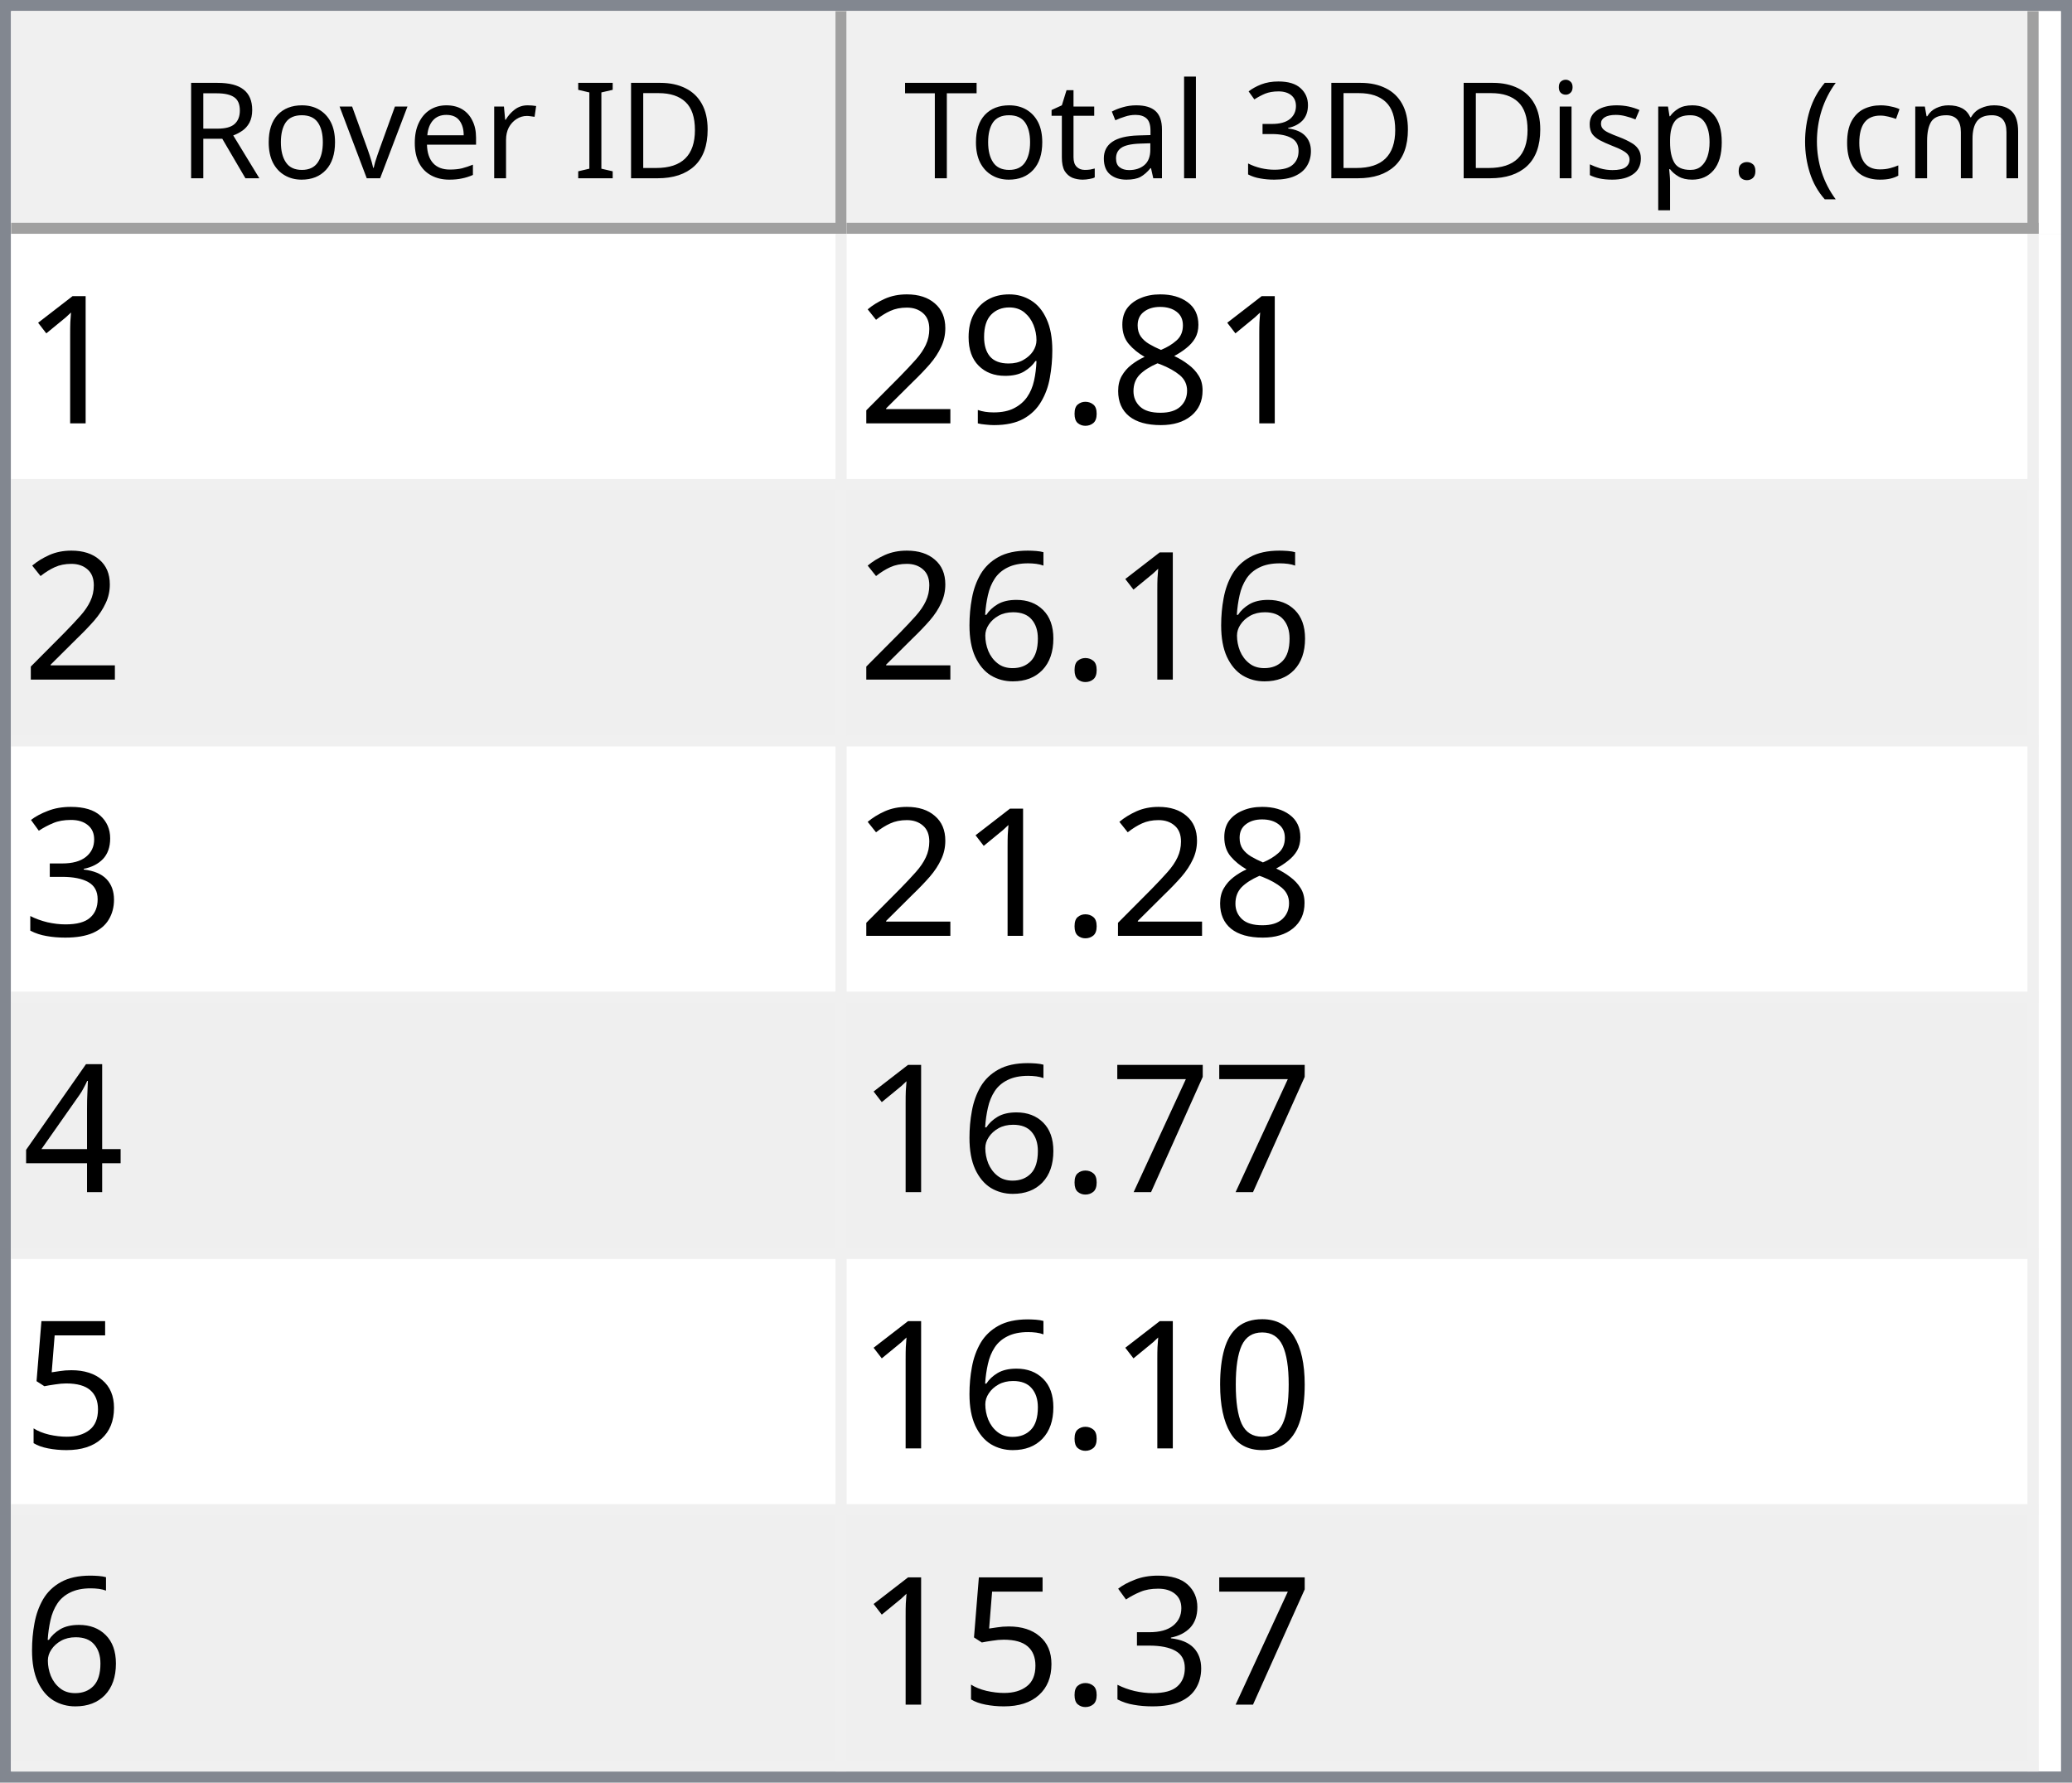
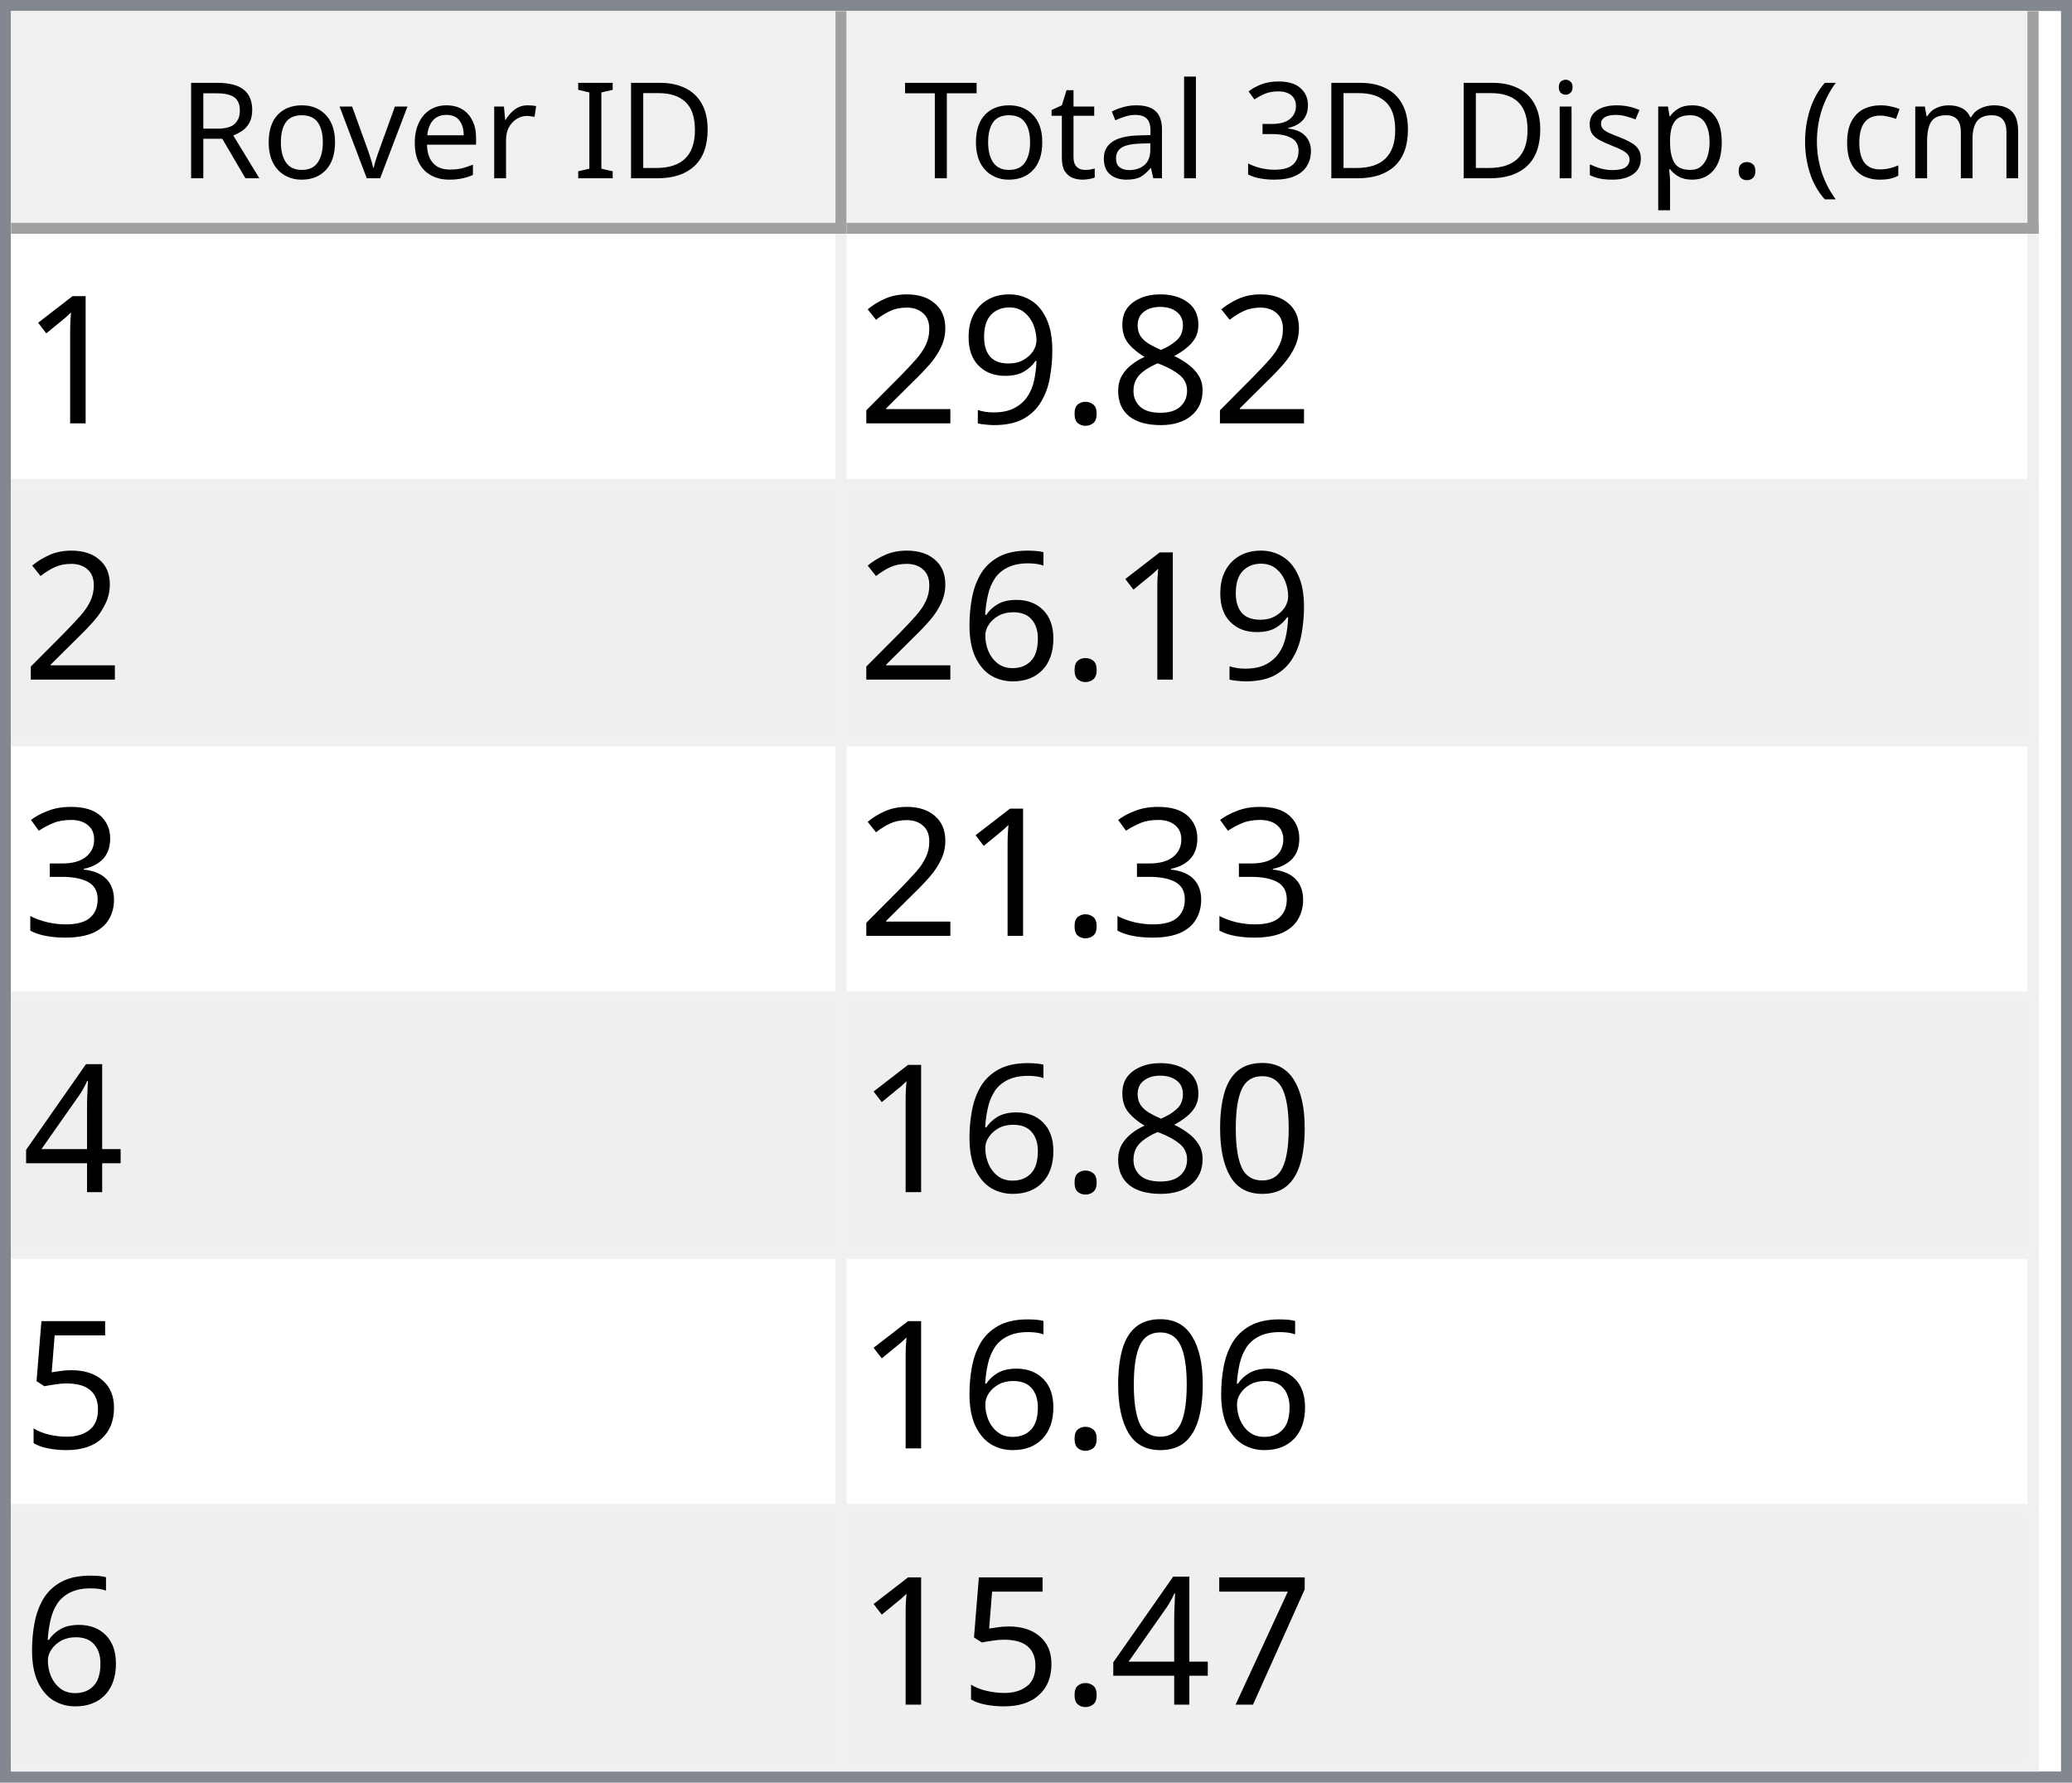
<svg xmlns="http://www.w3.org/2000/svg" style="fill-opacity:1; color-rendering:auto; color-interpolation:auto; text-rendering:auto; stroke:black; stroke-linecap:square; stroke-miterlimit:10; shape-rendering:auto; stroke-opacity:1; fill:black; stroke-dasharray:none; font-weight:normal; stroke-width:1; font-family:'Dialog'; font-style:normal; stroke-linejoin:miter; font-size:12px; stroke-dashoffset:0; image-rendering:auto;" width="186" height="160">
  <defs id="genericDefs" />
  <g>
    <defs id="defs1">
      <clipPath clipPathUnits="userSpaceOnUse" id="clipPath1">
        <path d="M0 0 L186 0 L186 160 L0 160 L0 0 Z" />
      </clipPath>
      <clipPath clipPathUnits="userSpaceOnUse" id="clipPath2">
        <path d="M0 0 L0 160 L186 160 L186 0 Z" />
      </clipPath>
      <clipPath clipPathUnits="userSpaceOnUse" id="clipPath3">
        <path d="M0 0 L0 20 L184 20 L184 0 Z" />
      </clipPath>
      <clipPath clipPathUnits="userSpaceOnUse" id="clipPath4">
        <path d="M0 0 L0 20 L75 20 L75 0 Z" />
      </clipPath>
      <clipPath clipPathUnits="userSpaceOnUse" id="clipPath5">
        <path d="M1 1 L1 19 L74 19 L74 1 Z" />
      </clipPath>
      <clipPath clipPathUnits="userSpaceOnUse" id="clipPath6">
        <path d="M0 0 L0 18 L73 18 L73 0 Z" />
      </clipPath>
      <clipPath clipPathUnits="userSpaceOnUse" id="clipPath7">
        <path d="M-0.5 -0.5 L-0.5 19.5 L74.5 19.5 L74.5 -0.5 Z" />
      </clipPath>
      <clipPath clipPathUnits="userSpaceOnUse" id="clipPath8">
        <path d="M0 0 L0 20 L107 20 L107 0 Z" />
      </clipPath>
      <clipPath clipPathUnits="userSpaceOnUse" id="clipPath9">
        <path d="M1 1 L1 19 L106 19 L106 1 Z" />
      </clipPath>
      <clipPath clipPathUnits="userSpaceOnUse" id="clipPath10">
        <path d="M0 0 L0 18 L105 18 L105 0 Z" />
      </clipPath>
      <clipPath clipPathUnits="userSpaceOnUse" id="clipPath11">
        <path d="M-0.5 -0.5 L-0.5 19.5 L106.5 19.5 L106.5 -0.5 Z" />
      </clipPath>
      <clipPath clipPathUnits="userSpaceOnUse" id="clipPath12">
        <path d="M0 0 L0 138 L184 138 L184 0 Z" />
      </clipPath>
      <clipPath clipPathUnits="userSpaceOnUse" id="clipPath13">
        <path d="M0 0 L0 138 L182 138 L182 0 Z" />
      </clipPath>
      <clipPath clipPathUnits="userSpaceOnUse" id="clipPath14">
        <path d="M-0.5 -0.5 L-0.5 137.5 L181.5 137.5 L181.5 -0.5 Z" />
      </clipPath>
      <clipPath clipPathUnits="userSpaceOnUse" id="clipPath15">
        <path d="M0 0 L0 22 L74 22 L74 0 Z" />
      </clipPath>
      <clipPath clipPathUnits="userSpaceOnUse" id="clipPath16">
        <path d="M0 0 L0 22 L106 22 L106 0 Z" />
      </clipPath>
      <font horiz-adv-x="64.551" id="font1">
        <font-face ascent="107.91" descent="25.098" units-per-em="100" style="font-style:normal; font-family:Segoe UI; font-weight:normal;" />
        <missing-glyph horiz-adv-x="64.551" d="M8.109 0 L8.109 68.266 L56.453 68.266 L56.453 0 L8.109 0 ZM15.328 7.234 L49.219 7.234 L49.219 61.031 L15.328 61.031 L15.328 7.234 Z" />
        <glyph unicode="D" horiz-adv-x="70.117" d="M9.188 0 L9.188 70.016 L28.516 70.016 Q65.531 70.016 65.531 35.891 Q65.531 19.672 55.25 9.836 Q44.969 0 27.734 0 L9.188 0 ZM17.391 62.594 L17.391 7.422 L27.828 7.422 Q41.609 7.422 49.273 14.797 Q56.938 22.172 56.938 35.688 Q56.938 62.594 28.328 62.594 L17.391 62.594 Z" />
        <glyph unicode="I" horiz-adv-x="26.611" d="M17.391 0 L9.188 0 L9.188 70.016 L17.391 70.016 L17.391 0 Z" />
        <glyph unicode=" " horiz-adv-x="27.393" d="" />
        <glyph unicode="r" horiz-adv-x="34.766" d="M34.188 41.891 Q32.078 43.5 28.125 43.5 Q23 43.5 19.555 38.672 Q16.109 33.844 16.109 25.484 L16.109 0 L8.109 0 L8.109 50 L16.109 50 L16.109 39.703 L16.312 39.703 Q18.016 44.969 21.531 47.922 Q25.047 50.875 29.391 50.875 Q32.516 50.875 34.188 50.203 L34.188 41.891 Z" />
        <glyph unicode="e" horiz-adv-x="52.295" d="M48.297 23 L12.984 23 Q13.188 14.656 17.484 10.109 Q21.781 5.562 29.297 5.562 Q37.75 5.562 44.828 11.141 L44.828 3.609 Q38.234 -1.172 27.391 -1.172 Q16.797 -1.172 10.742 5.641 Q4.688 12.453 4.688 24.812 Q4.688 36.469 11.305 43.82 Q17.922 51.172 27.734 51.172 Q37.547 51.172 42.922 44.828 Q48.297 38.484 48.297 27.203 L48.297 23 ZM40.094 29.781 Q40.047 36.719 36.75 40.578 Q33.453 44.438 27.594 44.438 Q21.922 44.438 17.969 40.383 Q14.016 36.328 13.094 29.781 L40.094 29.781 Z" />
        <glyph unicode="v" horiz-adv-x="47.9" d="M47.406 50 L27.484 0 L19.625 0 L0.688 50 L9.469 50 L22.172 13.672 Q23.578 9.672 23.922 6.688 L24.125 6.688 Q24.609 10.453 25.688 13.484 L38.969 50 L47.406 50 Z" />
        <glyph unicode="o" horiz-adv-x="58.594" d="M29 -1.172 Q17.922 -1.172 11.305 5.836 Q4.688 12.844 4.688 24.422 Q4.688 37.016 11.57 44.094 Q18.453 51.172 30.172 51.172 Q41.359 51.172 47.633 44.289 Q53.906 37.406 53.906 25.203 Q53.906 13.234 47.141 6.031 Q40.375 -1.172 29 -1.172 ZM29.594 44.438 Q21.875 44.438 17.383 39.188 Q12.891 33.938 12.891 24.703 Q12.891 15.828 17.43 10.695 Q21.969 5.562 29.594 5.562 Q37.359 5.562 41.531 10.594 Q45.703 15.625 45.703 24.906 Q45.703 34.281 41.531 39.359 Q37.359 44.438 29.594 44.438 Z" />
        <glyph unicode="R" horiz-adv-x="59.814" d="M59.375 0 L49.609 0 L37.891 19.625 Q36.281 22.359 34.766 24.289 Q33.25 26.219 31.664 27.438 Q30.078 28.656 28.25 29.219 Q26.422 29.781 24.125 29.781 L17.391 29.781 L17.391 0 L9.188 0 L9.188 70.016 L30.078 70.016 Q34.672 70.016 38.555 68.867 Q42.438 67.719 45.289 65.375 Q48.141 63.031 49.758 59.547 Q51.375 56.062 51.375 51.375 Q51.375 47.703 50.273 44.656 Q49.172 41.609 47.148 39.211 Q45.125 36.812 42.266 35.133 Q39.406 33.453 35.844 32.516 L35.844 32.328 Q37.594 31.547 38.891 30.547 Q40.188 29.547 41.359 28.18 Q42.531 26.812 43.68 25.078 Q44.828 23.344 46.234 21.047 L59.375 0 ZM17.391 62.594 L17.391 37.203 L28.516 37.203 Q31.594 37.203 34.203 38.133 Q36.812 39.062 38.719 40.797 Q40.625 42.531 41.703 45.047 Q42.781 47.562 42.781 50.688 Q42.781 56.297 39.141 59.445 Q35.5 62.594 28.609 62.594 L17.391 62.594 Z" />
        <glyph unicode=")" horiz-adv-x="30.176" d="M8.297 -15.922 L1.172 -15.922 Q16.406 2.344 16.406 26.812 Q16.406 51.469 1.078 70.016 L8.297 70.016 Q23.531 52.156 23.531 26.703 Q23.531 1.375 8.297 -15.922 Z" />
        <glyph unicode="m" horiz-adv-x="86.133" d="M79.109 0 L71.094 0 L71.094 28.719 Q71.094 37.016 68.531 40.727 Q65.969 44.438 59.906 44.438 Q54.781 44.438 51.195 39.75 Q47.609 35.062 47.609 28.516 L47.609 0 L39.594 0 L39.594 29.688 Q39.594 44.438 28.219 44.438 Q22.953 44.438 19.531 40.016 Q16.109 35.594 16.109 28.516 L16.109 0 L8.109 0 L8.109 50 L16.109 50 L16.109 42.094 L16.312 42.094 Q21.625 51.172 31.844 51.172 Q36.969 51.172 40.773 48.312 Q44.578 45.453 46 40.828 Q51.562 51.172 62.594 51.172 Q79.109 51.172 79.109 30.812 L79.109 0 Z" />
        <glyph unicode="c" horiz-adv-x="46.191" d="M42.188 2.297 Q36.422 -1.172 28.516 -1.172 Q17.828 -1.172 11.258 5.789 Q4.688 12.75 4.688 23.828 Q4.688 36.188 11.766 43.68 Q18.844 51.172 30.672 51.172 Q37.25 51.172 42.281 48.734 L42.281 40.531 Q36.719 44.438 30.375 44.438 Q22.703 44.438 17.797 38.945 Q12.891 33.453 12.891 24.516 Q12.891 15.719 17.508 10.641 Q22.125 5.562 29.891 5.562 Q36.422 5.562 42.188 9.906 L42.188 2.297 Z" />
        <glyph unicode="(" horiz-adv-x="30.176" d="M29.109 -15.922 L21.969 -15.922 Q6.844 1.375 6.844 26.703 Q6.844 52.156 21.969 70.016 L29.203 70.016 Q13.875 51.469 13.875 26.812 Q13.875 2.344 29.109 -15.922 Z" />
        <glyph unicode="." horiz-adv-x="21.68" d="M10.891 -1.078 Q8.641 -1.078 7.055 0.539 Q5.469 2.156 5.469 4.391 Q5.469 6.641 7.055 8.273 Q8.641 9.906 10.891 9.906 Q13.188 9.906 14.797 8.273 Q16.406 6.641 16.406 4.391 Q16.406 2.156 14.797 0.539 Q13.188 -1.078 10.891 -1.078 Z" />
        <glyph unicode="p" horiz-adv-x="58.789" d="M16.312 7.234 L16.109 7.234 L16.109 -23 L8.109 -23 L8.109 50 L16.109 50 L16.109 41.219 L16.312 41.219 Q22.219 51.172 33.594 51.172 Q43.266 51.172 48.688 44.461 Q54.109 37.75 54.109 26.469 Q54.109 13.922 48 6.375 Q41.891 -1.172 31.297 -1.172 Q21.578 -1.172 16.312 7.234 ZM16.109 27.391 L16.109 20.406 Q16.109 14.203 20.141 9.883 Q24.172 5.562 30.375 5.562 Q37.641 5.562 41.773 11.133 Q45.906 16.703 45.906 26.609 Q45.906 34.969 42.047 39.703 Q38.188 44.438 31.594 44.438 Q24.609 44.438 20.359 39.578 Q16.109 34.719 16.109 27.391 Z" />
        <glyph unicode="s" horiz-adv-x="42.432" d="M5.078 1.812 L5.078 10.406 Q11.625 5.562 19.484 5.562 Q30.031 5.562 30.031 12.594 Q30.031 14.594 29.125 15.992 Q28.219 17.391 26.68 18.461 Q25.141 19.531 23.07 20.383 Q21 21.234 18.609 22.172 Q15.281 23.484 12.766 24.828 Q10.25 26.172 8.57 27.859 Q6.891 29.547 6.031 31.695 Q5.172 33.844 5.172 36.719 Q5.172 40.234 6.789 42.945 Q8.406 45.656 11.086 47.484 Q13.766 49.312 17.211 50.242 Q20.656 51.172 24.312 51.172 Q30.812 51.172 35.938 48.922 L35.938 40.828 Q30.422 44.438 23.25 44.438 Q21 44.438 19.195 43.922 Q17.391 43.406 16.094 42.477 Q14.797 41.547 14.086 40.258 Q13.375 38.969 13.375 37.406 Q13.375 35.453 14.086 34.133 Q14.797 32.812 16.164 31.789 Q17.531 30.766 19.484 29.938 Q21.438 29.109 23.922 28.125 Q27.25 26.859 29.883 25.516 Q32.516 24.172 34.375 22.484 Q36.234 20.797 37.234 18.602 Q38.234 16.406 38.234 13.375 Q38.234 9.672 36.602 6.938 Q34.969 4.203 32.234 2.398 Q29.5 0.594 25.93 -0.289 Q22.359 -1.172 18.453 -1.172 Q10.75 -1.172 5.078 1.812 Z" />
        <glyph unicode="i" horiz-adv-x="24.219" d="M12.203 62.703 Q10.062 62.703 8.547 64.164 Q7.031 65.625 7.031 67.875 Q7.031 70.125 8.547 71.609 Q10.062 73.094 12.203 73.094 Q14.406 73.094 15.945 71.609 Q17.484 70.125 17.484 67.875 Q17.484 65.719 15.945 64.211 Q14.406 62.703 12.203 62.703 ZM16.109 0 L8.109 0 L8.109 50 L16.109 50 L16.109 0 Z" />
        <glyph unicode="3" horiz-adv-x="53.906" d="M46.531 19.828 Q46.531 15.094 44.75 11.211 Q42.969 7.328 39.719 4.57 Q36.469 1.812 31.93 0.297 Q27.391 -1.219 21.922 -1.219 Q11.922 -1.219 6 2.594 L6 11.188 Q13.094 5.609 22.219 5.609 Q25.875 5.609 28.828 6.539 Q31.781 7.469 33.906 9.227 Q36.031 10.984 37.18 13.477 Q38.328 15.969 38.328 19.094 Q38.328 32.812 18.797 32.812 L12.984 32.812 L12.984 39.594 L18.5 39.594 Q35.797 39.594 35.797 52.484 Q35.797 64.406 22.609 64.406 Q15.188 64.406 8.688 59.422 L8.688 67.188 Q15.375 71.188 24.609 71.188 Q29 71.188 32.57 69.969 Q36.141 68.75 38.68 66.555 Q41.219 64.359 42.609 61.281 Q44 58.203 44 54.5 Q44 40.672 30.031 36.719 L30.031 36.531 Q33.594 36.141 36.625 34.797 Q39.656 33.453 41.852 31.305 Q44.047 29.156 45.289 26.25 Q46.531 23.344 46.531 19.828 Z" />
        <glyph unicode="l" horiz-adv-x="24.219" d="M16.109 0 L8.109 0 L8.109 74.031 L16.109 74.031 L16.109 0 Z" />
        <glyph unicode="a" horiz-adv-x="50.879" d="M43.891 0 L35.891 0 L35.891 7.812 L35.688 7.812 Q30.469 -1.172 20.312 -1.172 Q12.844 -1.172 8.617 2.781 Q4.391 6.734 4.391 13.281 Q4.391 27.297 20.906 29.594 L35.891 31.688 Q35.891 44.438 25.594 44.438 Q16.547 44.438 9.281 38.281 L9.281 46.484 Q16.656 51.172 26.266 51.172 Q43.891 51.172 43.891 32.516 L43.891 0 ZM35.891 25.297 L23.828 23.641 Q18.266 22.859 15.43 20.875 Q12.594 18.891 12.594 13.875 Q12.594 10.203 15.211 7.883 Q17.828 5.562 22.172 5.562 Q28.125 5.562 32.008 9.742 Q35.891 13.922 35.891 20.312 L35.891 25.297 Z" />
        <glyph unicode="t" horiz-adv-x="33.887" d="M31.297 0.484 Q28.469 -1.078 23.828 -1.078 Q10.688 -1.078 10.688 13.578 L10.688 43.172 L2.094 43.172 L2.094 50 L10.688 50 L10.688 62.203 L18.703 64.797 L18.703 50 L31.297 50 L31.297 43.172 L18.703 43.172 L18.703 14.984 Q18.703 9.969 20.414 7.82 Q22.125 5.672 26.078 5.672 Q29.109 5.672 31.297 7.328 L31.297 0.484 Z" />
        <glyph unicode="T" horiz-adv-x="52.393" d="M50.594 62.594 L30.375 62.594 L30.375 0 L22.172 0 L22.172 62.594 L2 62.594 L2 70.016 L50.594 70.016 L50.594 62.594 Z" />
      </font>
      <font horiz-adv-x="75.0" id="font2">
        <font-face ascent="100.537" descent="21.973" units-per-em="100" style="font-style:normal; font-family:sans-serif; font-weight:normal;" />
        <missing-glyph horiz-adv-x="75.0" d="M12.5 0 L12.5 62.5 L62.5 62.5 L62.5 0 L12.5 0 ZM14.062 1.562 L60.938 1.562 L60.938 60.938 L14.062 60.938 L14.062 1.562 Z" />
        <glyph unicode="1" horiz-adv-x="55.615" d="M37.25 0 L28.469 0 L28.469 56 Q25.297 52.984 20.141 49.953 Q14.984 46.922 10.891 45.406 L10.891 53.906 Q18.266 57.375 23.781 62.305 Q29.297 67.234 31.594 71.875 L37.25 71.875 L37.25 0 Z" />
        <glyph unicode="8" horiz-adv-x="55.615" d="M17.672 38.812 Q12.203 40.828 9.57 44.539 Q6.938 48.25 6.938 53.422 Q6.938 61.234 12.555 66.555 Q18.172 71.875 27.484 71.875 Q36.859 71.875 42.578 66.43 Q48.297 60.984 48.297 53.172 Q48.297 48.188 45.68 44.508 Q43.062 40.828 37.75 38.812 Q44.344 36.672 47.781 31.883 Q51.219 27.094 51.219 20.453 Q51.219 11.281 44.727 5.031 Q38.234 -1.219 27.641 -1.219 Q17.047 -1.219 10.547 5.055 Q4.047 11.328 4.047 20.703 Q4.047 27.688 7.594 32.398 Q11.141 37.109 17.672 38.812 ZM15.922 53.719 Q15.922 48.641 19.195 45.414 Q22.469 42.188 27.688 42.188 Q32.766 42.188 36.016 45.383 Q39.266 48.578 39.266 53.219 Q39.266 58.062 35.914 61.359 Q32.562 64.656 27.594 64.656 Q22.562 64.656 19.242 61.43 Q15.922 58.203 15.922 53.719 ZM13.094 20.656 Q13.094 16.891 14.875 13.375 Q16.656 9.859 20.172 7.93 Q23.688 6 27.734 6 Q34.031 6 38.133 10.055 Q42.234 14.109 42.234 20.359 Q42.234 26.703 38.016 30.859 Q33.797 35.016 27.438 35.016 Q21.234 35.016 17.164 30.914 Q13.094 26.812 13.094 20.656 Z" />
        <glyph unicode="." horiz-adv-x="27.783" d="M9.078 0 L9.078 10.016 L19.094 10.016 L19.094 0 L9.078 0 Z" />
        <glyph unicode="9" horiz-adv-x="55.615" d="M5.469 16.547 L13.922 17.328 Q14.984 11.375 18.016 8.688 Q21.047 6 25.781 6 Q29.828 6 32.883 7.859 Q35.938 9.719 37.891 12.82 Q39.844 15.922 41.164 21.195 Q42.484 26.469 42.484 31.938 Q42.484 32.516 42.438 33.688 Q39.797 29.5 35.234 26.883 Q30.672 24.266 25.344 24.266 Q16.453 24.266 10.305 30.711 Q4.156 37.156 4.156 47.703 Q4.156 58.594 10.578 65.234 Q17 71.875 26.656 71.875 Q33.641 71.875 39.43 68.117 Q45.219 64.359 48.219 57.398 Q51.219 50.438 51.219 37.25 Q51.219 23.531 48.242 15.406 Q45.266 7.281 39.383 3.031 Q33.5 -1.219 25.594 -1.219 Q17.188 -1.219 11.867 3.445 Q6.547 8.109 5.469 16.547 ZM41.453 48.141 Q41.453 55.719 37.43 60.156 Q33.406 64.594 27.734 64.594 Q21.875 64.594 17.531 59.812 Q13.188 55.031 13.188 47.406 Q13.188 40.578 17.312 36.305 Q21.438 32.031 27.484 32.031 Q33.594 32.031 37.523 36.305 Q41.453 40.578 41.453 48.141 Z" />
        <glyph unicode="2" horiz-adv-x="55.615" d="M50.344 8.453 L50.344 0 L3.031 0 Q2.938 3.172 4.047 6.109 Q5.859 10.938 9.836 15.625 Q13.812 20.312 21.344 26.469 Q33.016 36.031 37.117 41.625 Q41.219 47.219 41.219 52.203 Q41.219 57.422 37.477 61.008 Q33.734 64.594 27.734 64.594 Q21.391 64.594 17.578 60.789 Q13.766 56.984 13.719 50.25 L4.688 51.172 Q5.609 61.281 11.664 66.578 Q17.719 71.875 27.938 71.875 Q38.234 71.875 44.242 66.164 Q50.25 60.453 50.25 52 Q50.25 47.703 48.492 43.555 Q46.734 39.406 42.656 34.812 Q38.578 30.219 29.109 22.219 Q21.188 15.578 18.945 13.211 Q16.703 10.844 15.234 8.453 L50.344 8.453 Z" />
        <glyph unicode="6" horiz-adv-x="55.615" d="M49.75 54.047 L41.016 53.375 Q39.844 58.547 37.703 60.891 Q34.125 64.656 28.906 64.656 Q24.703 64.656 21.531 62.312 Q17.391 59.281 14.992 53.469 Q12.594 47.656 12.5 36.922 Q15.672 41.75 20.266 44.094 Q24.859 46.438 29.891 46.438 Q38.672 46.438 44.852 39.969 Q51.031 33.5 51.031 23.25 Q51.031 16.5 48.125 10.719 Q45.219 4.938 40.141 1.859 Q35.062 -1.219 28.609 -1.219 Q17.625 -1.219 10.695 6.859 Q3.766 14.938 3.766 33.5 Q3.766 54.25 11.422 63.672 Q18.109 71.875 29.438 71.875 Q37.891 71.875 43.289 67.141 Q48.688 62.406 49.75 54.047 ZM13.875 23.188 Q13.875 18.656 15.797 14.508 Q17.719 10.359 21.188 8.18 Q24.656 6 28.469 6 Q34.031 6 38.039 10.492 Q42.047 14.984 42.047 22.703 Q42.047 30.125 38.086 34.398 Q34.125 38.672 28.125 38.672 Q22.172 38.672 18.023 34.398 Q13.875 30.125 13.875 23.188 Z" />
        <glyph unicode="3" horiz-adv-x="55.615" d="M4.203 18.891 L12.984 20.062 Q14.5 12.594 18.141 9.297 Q21.781 6 27 6 Q33.203 6 37.477 10.297 Q41.75 14.594 41.75 20.953 Q41.75 27 37.797 30.93 Q33.844 34.859 27.734 34.859 Q25.25 34.859 21.531 33.891 L22.516 41.609 Q23.391 41.5 23.922 41.5 Q29.547 41.5 34.039 44.43 Q38.531 47.359 38.531 53.469 Q38.531 58.297 35.258 61.477 Q31.984 64.656 26.812 64.656 Q21.688 64.656 18.266 61.43 Q14.844 58.203 13.875 51.766 L5.078 53.328 Q6.688 62.156 12.398 67.016 Q18.109 71.875 26.609 71.875 Q32.469 71.875 37.398 69.359 Q42.328 66.844 44.945 62.5 Q47.562 58.156 47.562 53.266 Q47.562 48.641 45.07 44.828 Q42.578 41.016 37.703 38.766 Q44.047 37.312 47.562 32.695 Q51.078 28.078 51.078 21.141 Q51.078 11.766 44.242 5.25 Q37.406 -1.266 26.953 -1.266 Q17.531 -1.266 11.305 4.352 Q5.078 9.969 4.203 18.891 Z" />
        <glyph unicode="4" horiz-adv-x="55.615" d="M32.328 0 L32.328 17.141 L1.266 17.141 L1.266 25.203 L33.938 71.578 L41.109 71.578 L41.109 25.203 L50.781 25.203 L50.781 17.141 L41.109 17.141 L41.109 0 L32.328 0 ZM32.328 25.203 L32.328 57.469 L9.906 25.203 L32.328 25.203 Z" />
+         <glyph unicode="0" horiz-adv-x="55.615" d="M4.156 35.297 Q4.156 48 6.766 55.742 Q9.375 63.484 14.523 67.68 Q19.672 71.875 27.484 71.875 Q33.25 71.875 37.594 69.555 Q41.938 67.234 44.773 62.867 Q47.609 58.5 49.219 52.227 Q50.828 45.953 50.828 35.297 Q50.828 22.703 48.242 14.969 Q45.656 7.234 40.508 3.008 Q35.359 -1.219 27.484 -1.219 Q17.141 -1.219 11.234 6.203 Q4.156 15.141 4.156 35.297 ZM13.188 35.297 Q13.188 17.672 17.312 11.836 Q21.438 6 27.484 6 Q33.547 6 37.672 11.859 Q41.797 17.719 41.797 35.297 Q41.797 52.984 37.672 58.789 Q33.547 64.594 27.391 64.594 Q21.344 64.594 17.719 59.469 Q13.188 52.938 13.188 35.297 Z" />
+         <glyph unicode="5" horiz-adv-x="55.615" d="M4.156 18.75 L13.375 19.531 Q14.406 12.797 18.141 9.398 Q21.875 6 27.156 6 Q33.5 6 37.891 10.789 Q42.281 15.578 42.281 23.484 Q42.281 31 38.062 35.352 Q33.844 39.703 27 39.703 Q22.75 39.703 19.336 37.773 Q15.922 35.844 13.969 32.766 L5.719 33.844 L12.641 70.609 L48.25 70.609 L48.25 62.203 L19.672 62.203 L15.828 42.969 Q22.266 47.469 29.344 47.469 Q38.719 47.469 45.164 40.969 Q51.609 34.469 51.609 24.266 Q51.609 14.547 45.953 7.469 Q39.062 -1.219 27.156 -1.219 Q17.391 -1.219 11.211 4.25 Q5.031 9.719 4.156 18.75 Z" />
        <glyph unicode="7" horiz-adv-x="55.615" d="M4.734 62.203 L4.734 70.656 L51.078 70.656 L51.078 63.812 Q44.234 56.547 37.523 44.484 Q30.812 32.422 27.156 19.672 Q24.516 10.688 23.781 0 L14.75 0 Q14.891 8.453 18.062 20.414 Q21.234 32.375 27.172 43.484 Q33.109 54.594 39.797 62.203 L4.734 62.203 Z" />
-         <glyph unicode="5" horiz-adv-x="55.615" d="M4.156 18.75 L13.375 19.531 Q14.406 12.797 18.141 9.398 Q21.875 6 27.156 6 Q33.5 6 37.891 10.789 Q42.281 15.578 42.281 23.484 Q42.281 31 38.062 35.352 Q33.844 39.703 27 39.703 Q22.75 39.703 19.336 37.773 Q15.922 35.844 13.969 32.766 L5.719 33.844 L12.641 70.609 L48.25 70.609 L48.25 62.203 L19.672 62.203 L15.828 42.969 Q22.266 47.469 29.344 47.469 Q38.719 47.469 45.164 40.969 Q51.609 34.469 51.609 24.266 Q51.609 14.547 45.953 7.469 Q39.062 -1.219 27.156 -1.219 Q17.391 -1.219 11.211 4.25 Q5.031 9.719 4.156 18.75 Z" />
-         <glyph unicode="0" horiz-adv-x="55.615" d="M4.156 35.297 Q4.156 48 6.766 55.742 Q9.375 63.484 14.523 67.68 Q19.672 71.875 27.484 71.875 Q33.25 71.875 37.594 69.555 Q41.938 67.234 44.773 62.867 Q47.609 58.5 49.219 52.227 Q50.828 45.953 50.828 35.297 Q50.828 22.703 48.242 14.969 Q45.656 7.234 40.508 3.008 Q35.359 -1.219 27.484 -1.219 Q17.141 -1.219 11.234 6.203 Q4.156 15.141 4.156 35.297 ZM13.188 35.297 Q13.188 17.672 17.312 11.836 Q21.438 6 27.484 6 Q33.547 6 37.672 11.859 Q41.797 17.719 41.797 35.297 Q41.797 52.984 37.672 58.789 Q33.547 64.594 27.391 64.594 Q21.344 64.594 17.719 59.469 Q13.188 52.938 13.188 35.297 Z" />
      </font>
    </defs>
    <g style="fill:white; stroke:white;">
      <rect x="0" y="0" width="186" style="clip-path:url(#clipPath1); stroke:none;" height="160" />
    </g>
    <g style="fill:white; text-rendering:optimizeSpeed; color-rendering:optimizeSpeed; image-rendering:optimizeSpeed; shape-rendering:crispEdges; stroke:white; color-interpolation:sRGB;">
      <rect x="0" width="186" height="160" y="0" style="stroke:none;" />
      <path style="stroke:none;" d="M0 160 L186 160 L186 0 L0 0 Z" />
    </g>
    <g style="fill:rgb(240,240,240); font-family:'Segoe UI'; stroke:rgb(240,240,240);">
      <rect x="0" y="0" width="186" style="clip-path:url(#clipPath2); stroke:none;" height="160" />
    </g>
    <g style="fill:rgb(130,135,144); font-family:'Segoe UI'; stroke:rgb(130,135,144);">
      <path d="M0 0 L186 0 L186 160 L0 160 L0 0 ZM1 1 L185 1 L185 159 L1 159 L1 1 Z" style="fill-rule:evenodd; clip-path:url(#clipPath2); stroke:none;" />
    </g>
    <g style="fill:white; font-family:'Segoe UI'; stroke:white;" transform="translate(1,1)">
      <rect x="0" y="0" width="184" style="clip-path:url(#clipPath3); stroke:none;" height="20" />
    </g>
    <g style="fill:rgb(240,240,240); font-family:'Segoe UI'; stroke:rgb(240,240,240);" transform="translate(1,1)">
      <rect x="0" y="0" width="75" style="clip-path:url(#clipPath4); stroke:none;" height="20" />
    </g>
    <g style="font-family:'Segoe UI';" transform="translate(2,2)">
      <text x="14" xml:space="preserve" y="14" style="clip-path:url(#clipPath6); stroke:none;">Rover ID</text>
    </g>
    <g style="fill:rgb(160,160,160); font-family:'Segoe UI'; stroke:rgb(160,160,160); stroke-linejoin:bevel;" transform="translate(1.5,1.5)">
      <line x1="74" x2="74" y1="0" style="fill:none; clip-path:url(#clipPath7);" y2="19" />
    </g>
    <g style="fill:rgb(160,160,160); font-family:'Segoe UI'; stroke:rgb(160,160,160); stroke-linejoin:bevel;" transform="matrix(1,0,0,1,1,1) translate(0.5,0.5)">
      <line x1="0" x2="74" y1="19" style="fill:none; clip-path:url(#clipPath7);" y2="19" />
    </g>
    <g style="fill:rgb(240,240,240); font-family:'Segoe UI'; stroke:rgb(240,240,240);" transform="translate(76,1)">
      <rect x="0" y="0" width="107" style="clip-path:url(#clipPath8); stroke:none;" height="20" />
    </g>
    <g style="font-family:'Segoe UI';" transform="translate(77,2)">
      <text x="1" xml:space="preserve" y="14" style="clip-path:url(#clipPath10); stroke:none;"> Total 3D Disp. (cm)</text>
    </g>
    <g style="fill:rgb(160,160,160); font-family:'Segoe UI'; stroke:rgb(160,160,160); stroke-linejoin:bevel;" transform="translate(76.5,1.5)">
      <line x1="106" x2="106" y1="0" style="fill:none; clip-path:url(#clipPath11);" y2="19" />
    </g>
    <g style="fill:rgb(160,160,160); font-family:'Segoe UI'; stroke:rgb(160,160,160); stroke-linejoin:bevel;" transform="matrix(1,0,0,1,76,1) translate(0.5,0.5)">
      <line x1="0" x2="106" y1="19" style="fill:none; clip-path:url(#clipPath11);" y2="19" />
    </g>
    <g style="fill:white; font-family:'Segoe UI'; stroke:white;" transform="translate(1,21)">
      <rect x="0" y="0" width="184" style="clip-path:url(#clipPath12); stroke:none;" height="138" />
    </g>
    <g style="fill:rgb(240,240,240); font-size:16px; font-family:sans-serif; stroke:rgb(240,240,240);" transform="translate(1,21)">
      <rect x="0" y="0" width="182" style="clip-path:url(#clipPath13); stroke:none;" height="138" />
      <line transform="translate(0.5,0.5)" x1="0" x2="181" y1="22" style="clip-path:url(#clipPath14); fill:none; stroke-linejoin:bevel;" y2="22" />
    </g>
    <g transform="matrix(1,0,0,1,1,21) translate(0.5,0.5)" style="fill:rgb(240,240,240); font-size:16px; font-family:sans-serif; stroke:rgb(240,240,240); stroke-linejoin:bevel;">
      <line x1="0" x2="181" y1="45" style="fill:none; clip-path:url(#clipPath14);" y2="45" />
    </g>
    <g transform="matrix(1,0,0,1,1,21) translate(0.5,0.5)" style="fill:rgb(240,240,240); font-size:16px; font-family:sans-serif; stroke:rgb(240,240,240); stroke-linejoin:bevel;">
      <line x1="0" x2="181" y1="68" style="fill:none; clip-path:url(#clipPath14);" y2="68" />
    </g>
    <g transform="matrix(1,0,0,1,1,21) translate(0.5,0.5)" style="fill:rgb(240,240,240); font-size:16px; font-family:sans-serif; stroke:rgb(240,240,240); stroke-linejoin:bevel;">
      <line x1="0" x2="181" y1="91" style="fill:none; clip-path:url(#clipPath14);" y2="91" />
    </g>
    <g transform="matrix(1,0,0,1,1,21) translate(0.5,0.5)" style="fill:rgb(240,240,240); font-size:16px; font-family:sans-serif; stroke:rgb(240,240,240); stroke-linejoin:bevel;">
      <line x1="0" x2="181" y1="114" style="fill:none; clip-path:url(#clipPath14);" y2="114" />
    </g>
    <g transform="matrix(1,0,0,1,1,21) translate(0.5,0.5)" style="fill:rgb(240,240,240); font-size:16px; font-family:sans-serif; stroke:rgb(240,240,240); stroke-linejoin:bevel;">
      <line x1="0" x2="181" y1="137" style="fill:none; clip-path:url(#clipPath14);" y2="137" />
    </g>
    <g transform="matrix(1,0,0,1,1,21) translate(0.5,0.5)" style="fill:rgb(240,240,240); font-size:16px; font-family:sans-serif; stroke:rgb(240,240,240); stroke-linejoin:bevel;">
      <line x1="74" x2="74" y1="0" style="fill:none; clip-path:url(#clipPath14);" y2="137" />
    </g>
    <g transform="matrix(1,0,0,1,1,21) translate(0.5,0.5)" style="fill:rgb(240,240,240); font-size:16px; font-family:sans-serif; stroke:rgb(240,240,240); stroke-linejoin:bevel;">
      <line x1="181" x2="181" y1="0" style="fill:none; clip-path:url(#clipPath14);" y2="137" />
    </g>
    <g style="fill:white; font-size:16px; font-family:sans-serif; stroke:white;" transform="matrix(1,0,0,1,1,21)">
      <rect x="0" y="0" width="74" style="clip-path:url(#clipPath15); stroke:none;" height="22" />
      <text x="1" y="17" style="fill:black; clip-path:url(#clipPath15); stroke:none;" xml:space="preserve">1</text>
    </g>
    <g style="fill:white; font-size:16px; font-family:sans-serif; stroke:white;" transform="matrix(1,0,0,1,1,21) translate(75,0)">
      <rect x="0" y="0" width="106" style="clip-path:url(#clipPath16); stroke:none;" height="22" />
-       <text x="1" y="17" style="fill:black; clip-path:url(#clipPath16); stroke:none;" xml:space="preserve">29.81</text>
+       <text x="1" y="17" style="fill:black; clip-path:url(#clipPath16); stroke:none;" xml:space="preserve">29.82</text>
    </g>
    <g style="fill:rgb(239,239,239); font-size:16px; font-family:sans-serif; stroke:rgb(239,239,239);" transform="matrix(1,0,0,1,1,21) translate(0,23)">
      <rect x="0" y="0" width="74" style="clip-path:url(#clipPath15); stroke:none;" height="22" />
      <text x="1" y="17" style="fill:black; clip-path:url(#clipPath15); stroke:none;" xml:space="preserve">2</text>
    </g>
    <g style="fill:rgb(239,239,239); font-size:16px; font-family:sans-serif; stroke:rgb(239,239,239);" transform="matrix(1,0,0,1,1,21) translate(75,23)">
      <rect x="0" y="0" width="106" style="clip-path:url(#clipPath16); stroke:none;" height="22" />
-       <text x="1" y="17" style="fill:black; clip-path:url(#clipPath16); stroke:none;" xml:space="preserve">26.16</text>
+       <text x="1" y="17" style="fill:black; clip-path:url(#clipPath16); stroke:none;" xml:space="preserve">26.19</text>
    </g>
    <g style="fill:white; font-size:16px; font-family:sans-serif; stroke:white;" transform="matrix(1,0,0,1,1,21) translate(0,46)">
      <rect x="0" y="0" width="74" style="clip-path:url(#clipPath15); stroke:none;" height="22" />
      <text x="1" y="17" style="fill:black; clip-path:url(#clipPath15); stroke:none;" xml:space="preserve">3</text>
    </g>
    <g style="fill:white; font-size:16px; font-family:sans-serif; stroke:white;" transform="matrix(1,0,0,1,1,21) translate(75,46)">
      <rect x="0" y="0" width="106" style="clip-path:url(#clipPath16); stroke:none;" height="22" />
-       <text x="1" y="17" style="fill:black; clip-path:url(#clipPath16); stroke:none;" xml:space="preserve">21.28</text>
+       <text x="1" y="17" style="fill:black; clip-path:url(#clipPath16); stroke:none;" xml:space="preserve">21.33</text>
    </g>
    <g style="fill:rgb(239,239,239); font-size:16px; font-family:sans-serif; stroke:rgb(239,239,239);" transform="matrix(1,0,0,1,1,21) translate(0,69)">
      <rect x="0" y="0" width="74" style="clip-path:url(#clipPath15); stroke:none;" height="22" />
      <text x="1" y="17" style="fill:black; clip-path:url(#clipPath15); stroke:none;" xml:space="preserve">4</text>
    </g>
    <g style="fill:rgb(239,239,239); font-size:16px; font-family:sans-serif; stroke:rgb(239,239,239);" transform="matrix(1,0,0,1,1,21) translate(75,69)">
      <rect x="0" y="0" width="106" style="clip-path:url(#clipPath16); stroke:none;" height="22" />
-       <text x="1" y="17" style="fill:black; clip-path:url(#clipPath16); stroke:none;" xml:space="preserve">16.77</text>
+       <text x="1" y="17" style="fill:black; clip-path:url(#clipPath16); stroke:none;" xml:space="preserve">16.80</text>
    </g>
    <g style="fill:white; font-size:16px; font-family:sans-serif; stroke:white;" transform="matrix(1,0,0,1,1,21) translate(0,92)">
      <rect x="0" y="0" width="74" style="clip-path:url(#clipPath15); stroke:none;" height="22" />
      <text x="1" y="17" style="fill:black; clip-path:url(#clipPath15); stroke:none;" xml:space="preserve">5</text>
    </g>
    <g style="fill:white; font-size:16px; font-family:sans-serif; stroke:white;" transform="matrix(1,0,0,1,1,21) translate(75,92)">
      <rect x="0" y="0" width="106" style="clip-path:url(#clipPath16); stroke:none;" height="22" />
-       <text x="1" y="17" style="fill:black; clip-path:url(#clipPath16); stroke:none;" xml:space="preserve">16.10</text>
+       <text x="1" y="17" style="fill:black; clip-path:url(#clipPath16); stroke:none;" xml:space="preserve">16.06</text>
    </g>
    <g style="fill:rgb(239,239,239); font-size:16px; font-family:sans-serif; stroke:rgb(239,239,239);" transform="matrix(1,0,0,1,1,21) translate(0,115)">
      <rect x="0" y="0" width="74" style="clip-path:url(#clipPath15); stroke:none;" height="22" />
      <text x="1" y="17" style="fill:black; clip-path:url(#clipPath15); stroke:none;" xml:space="preserve">6</text>
    </g>
    <g style="fill:rgb(239,239,239); font-size:16px; font-family:sans-serif; stroke:rgb(239,239,239);" transform="matrix(1,0,0,1,1,21) translate(75,115)">
      <rect x="0" y="0" width="106" style="clip-path:url(#clipPath16); stroke:none;" height="22" />
-       <text x="1" y="17" style="fill:black; clip-path:url(#clipPath16); stroke:none;" xml:space="preserve">15.37</text>
+       <text x="1" y="17" style="fill:black; clip-path:url(#clipPath16); stroke:none;" xml:space="preserve">15.47</text>
    </g>
  </g>
</svg>
